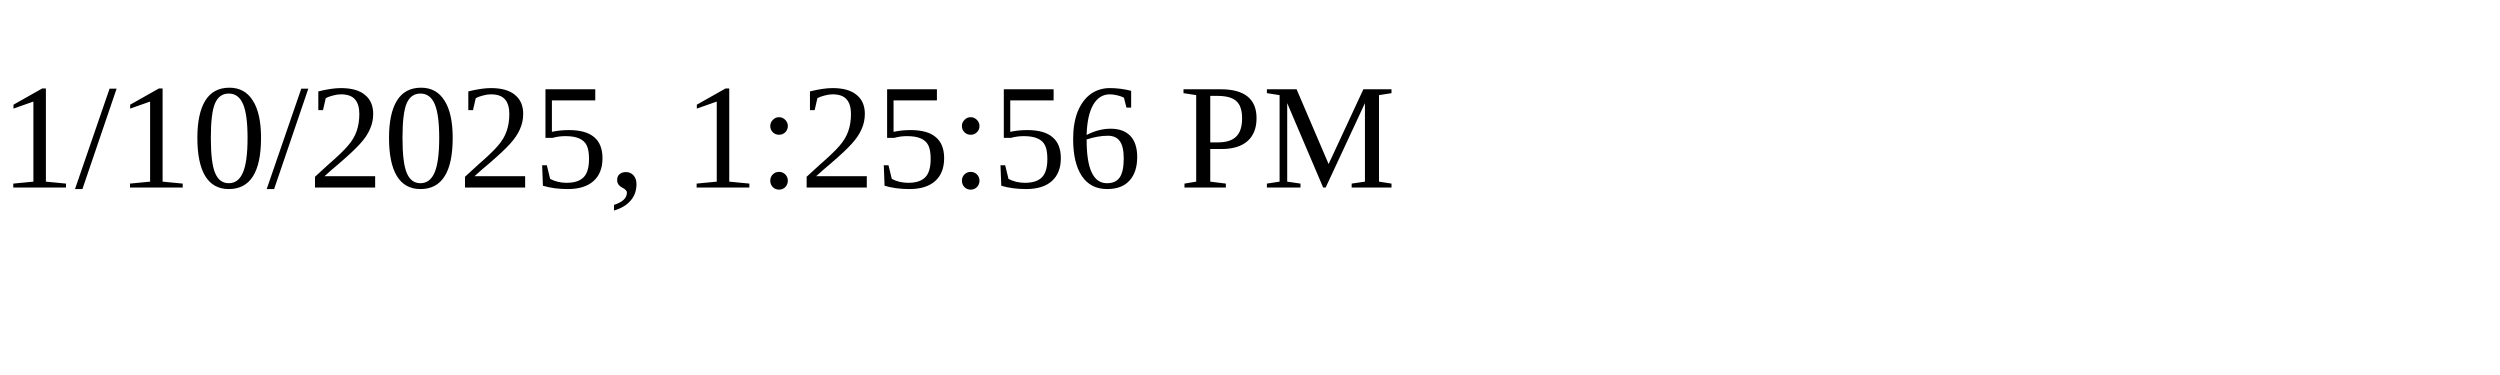
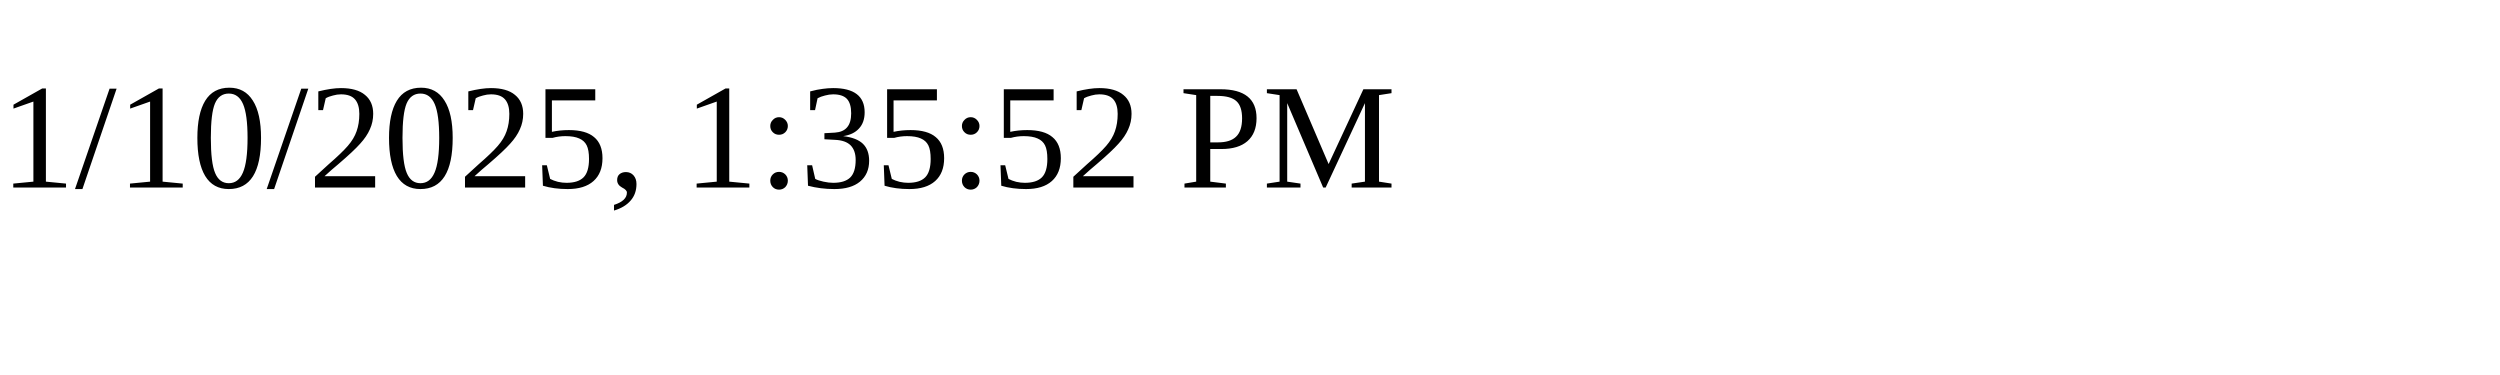
<svg xmlns="http://www.w3.org/2000/svg" height="30" width="200">
-   <text x="0" y="15">1/10/2025, 1:25:56 PM</text>
+   <text x="0" y="15">1/10/2025, 1:35:52 PM</text>
</svg>
